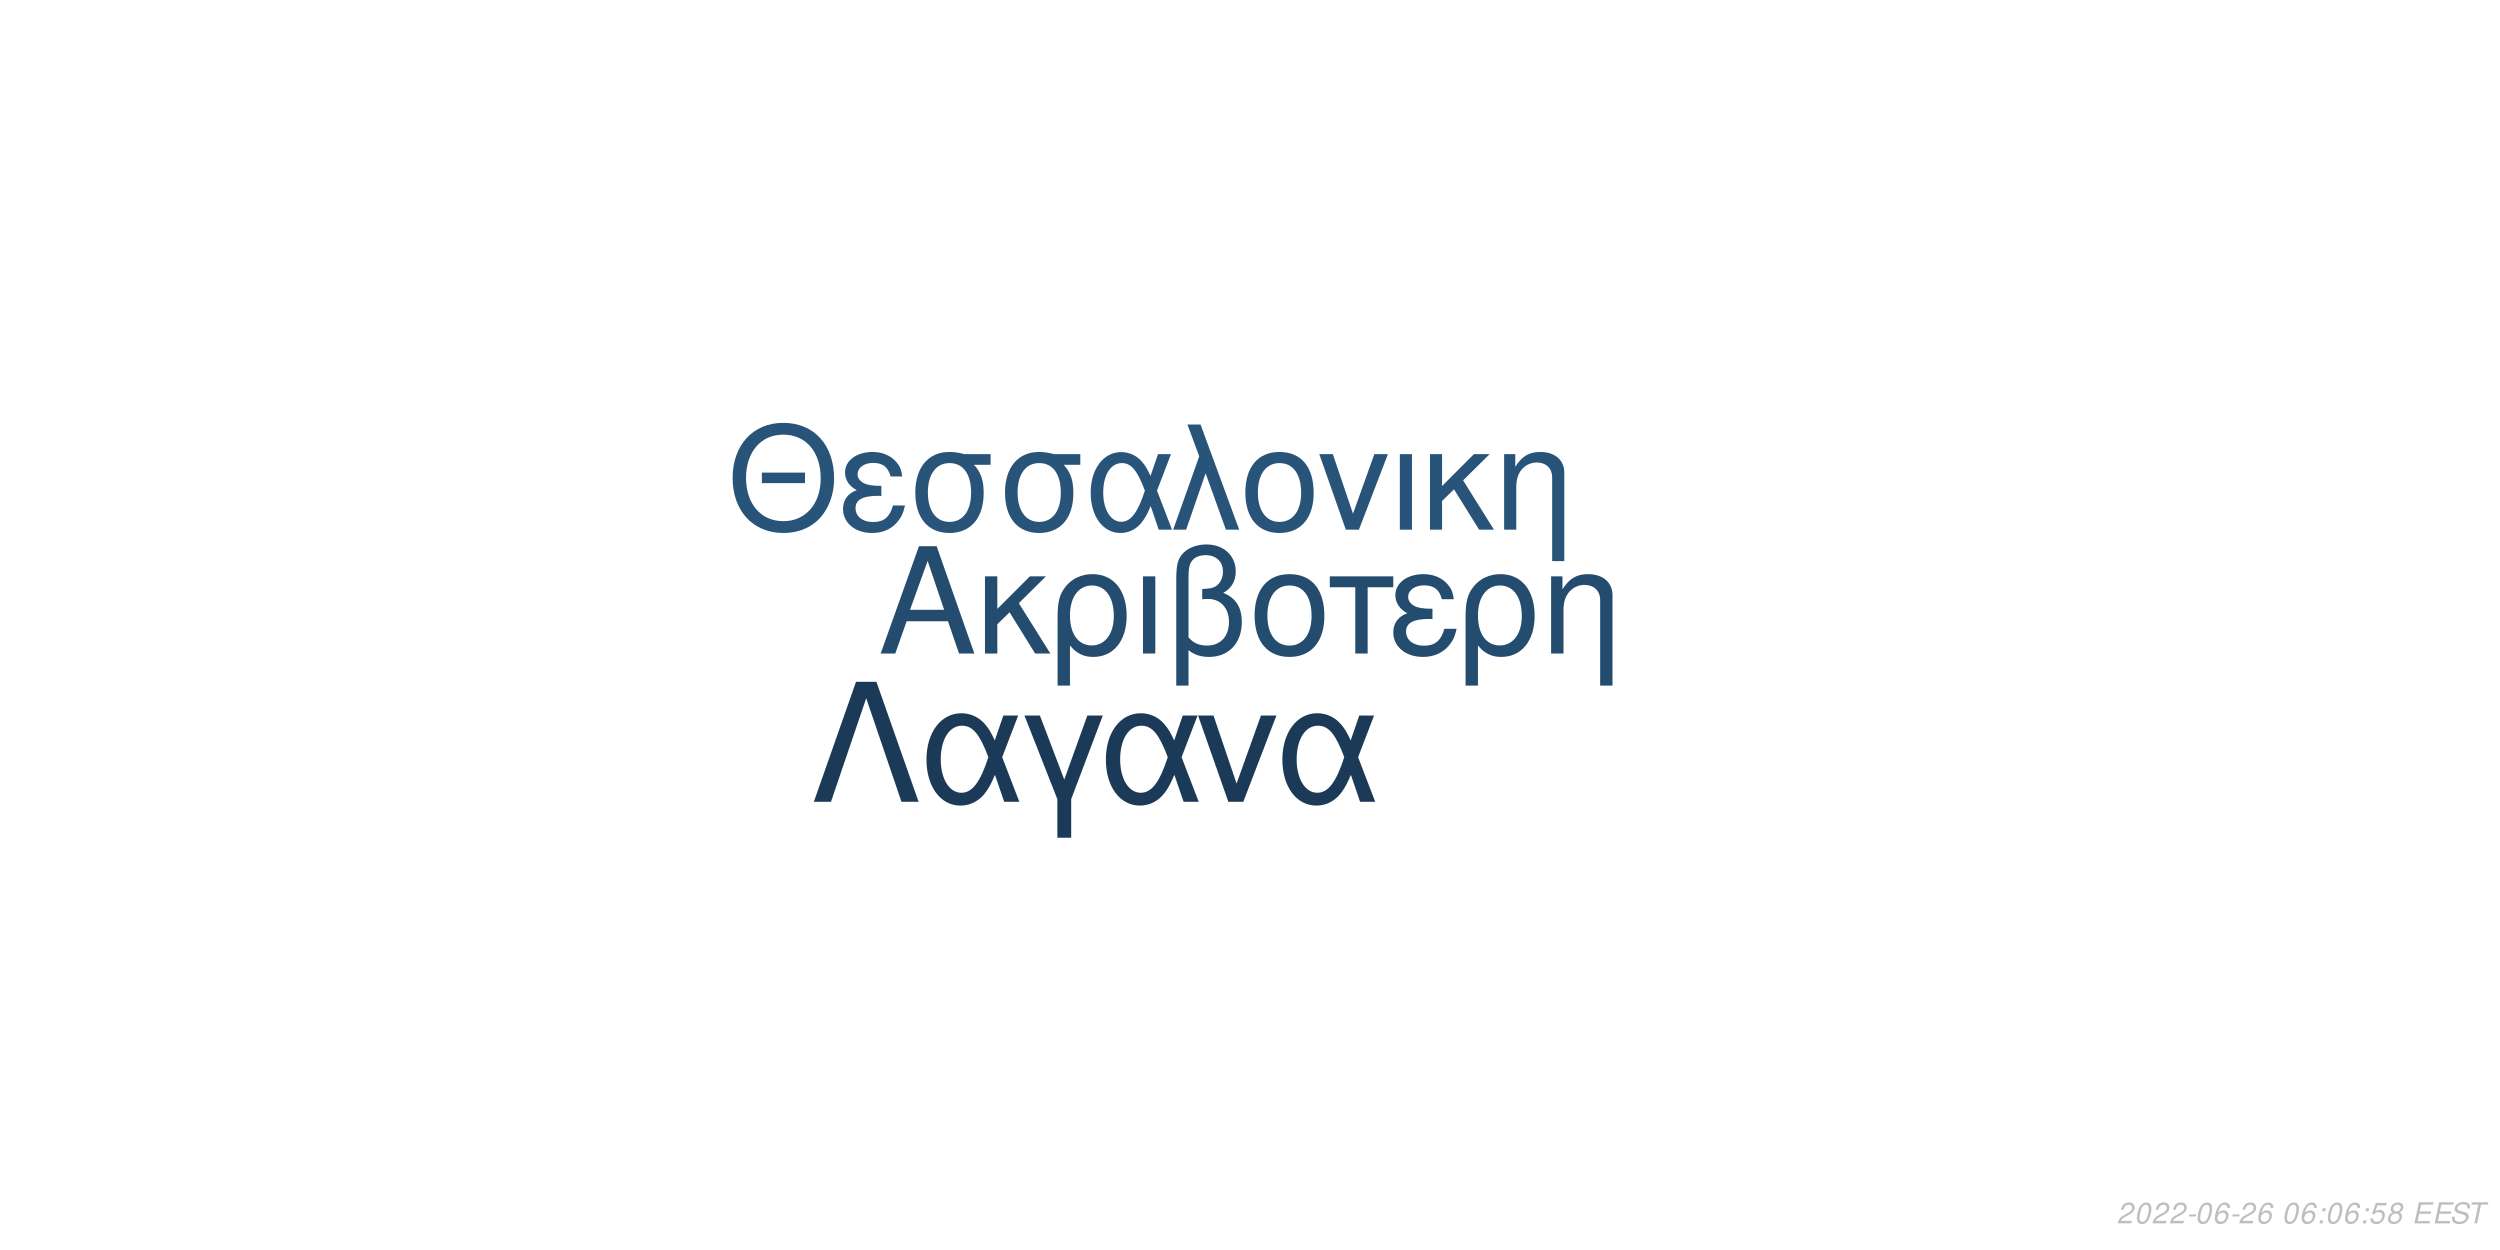
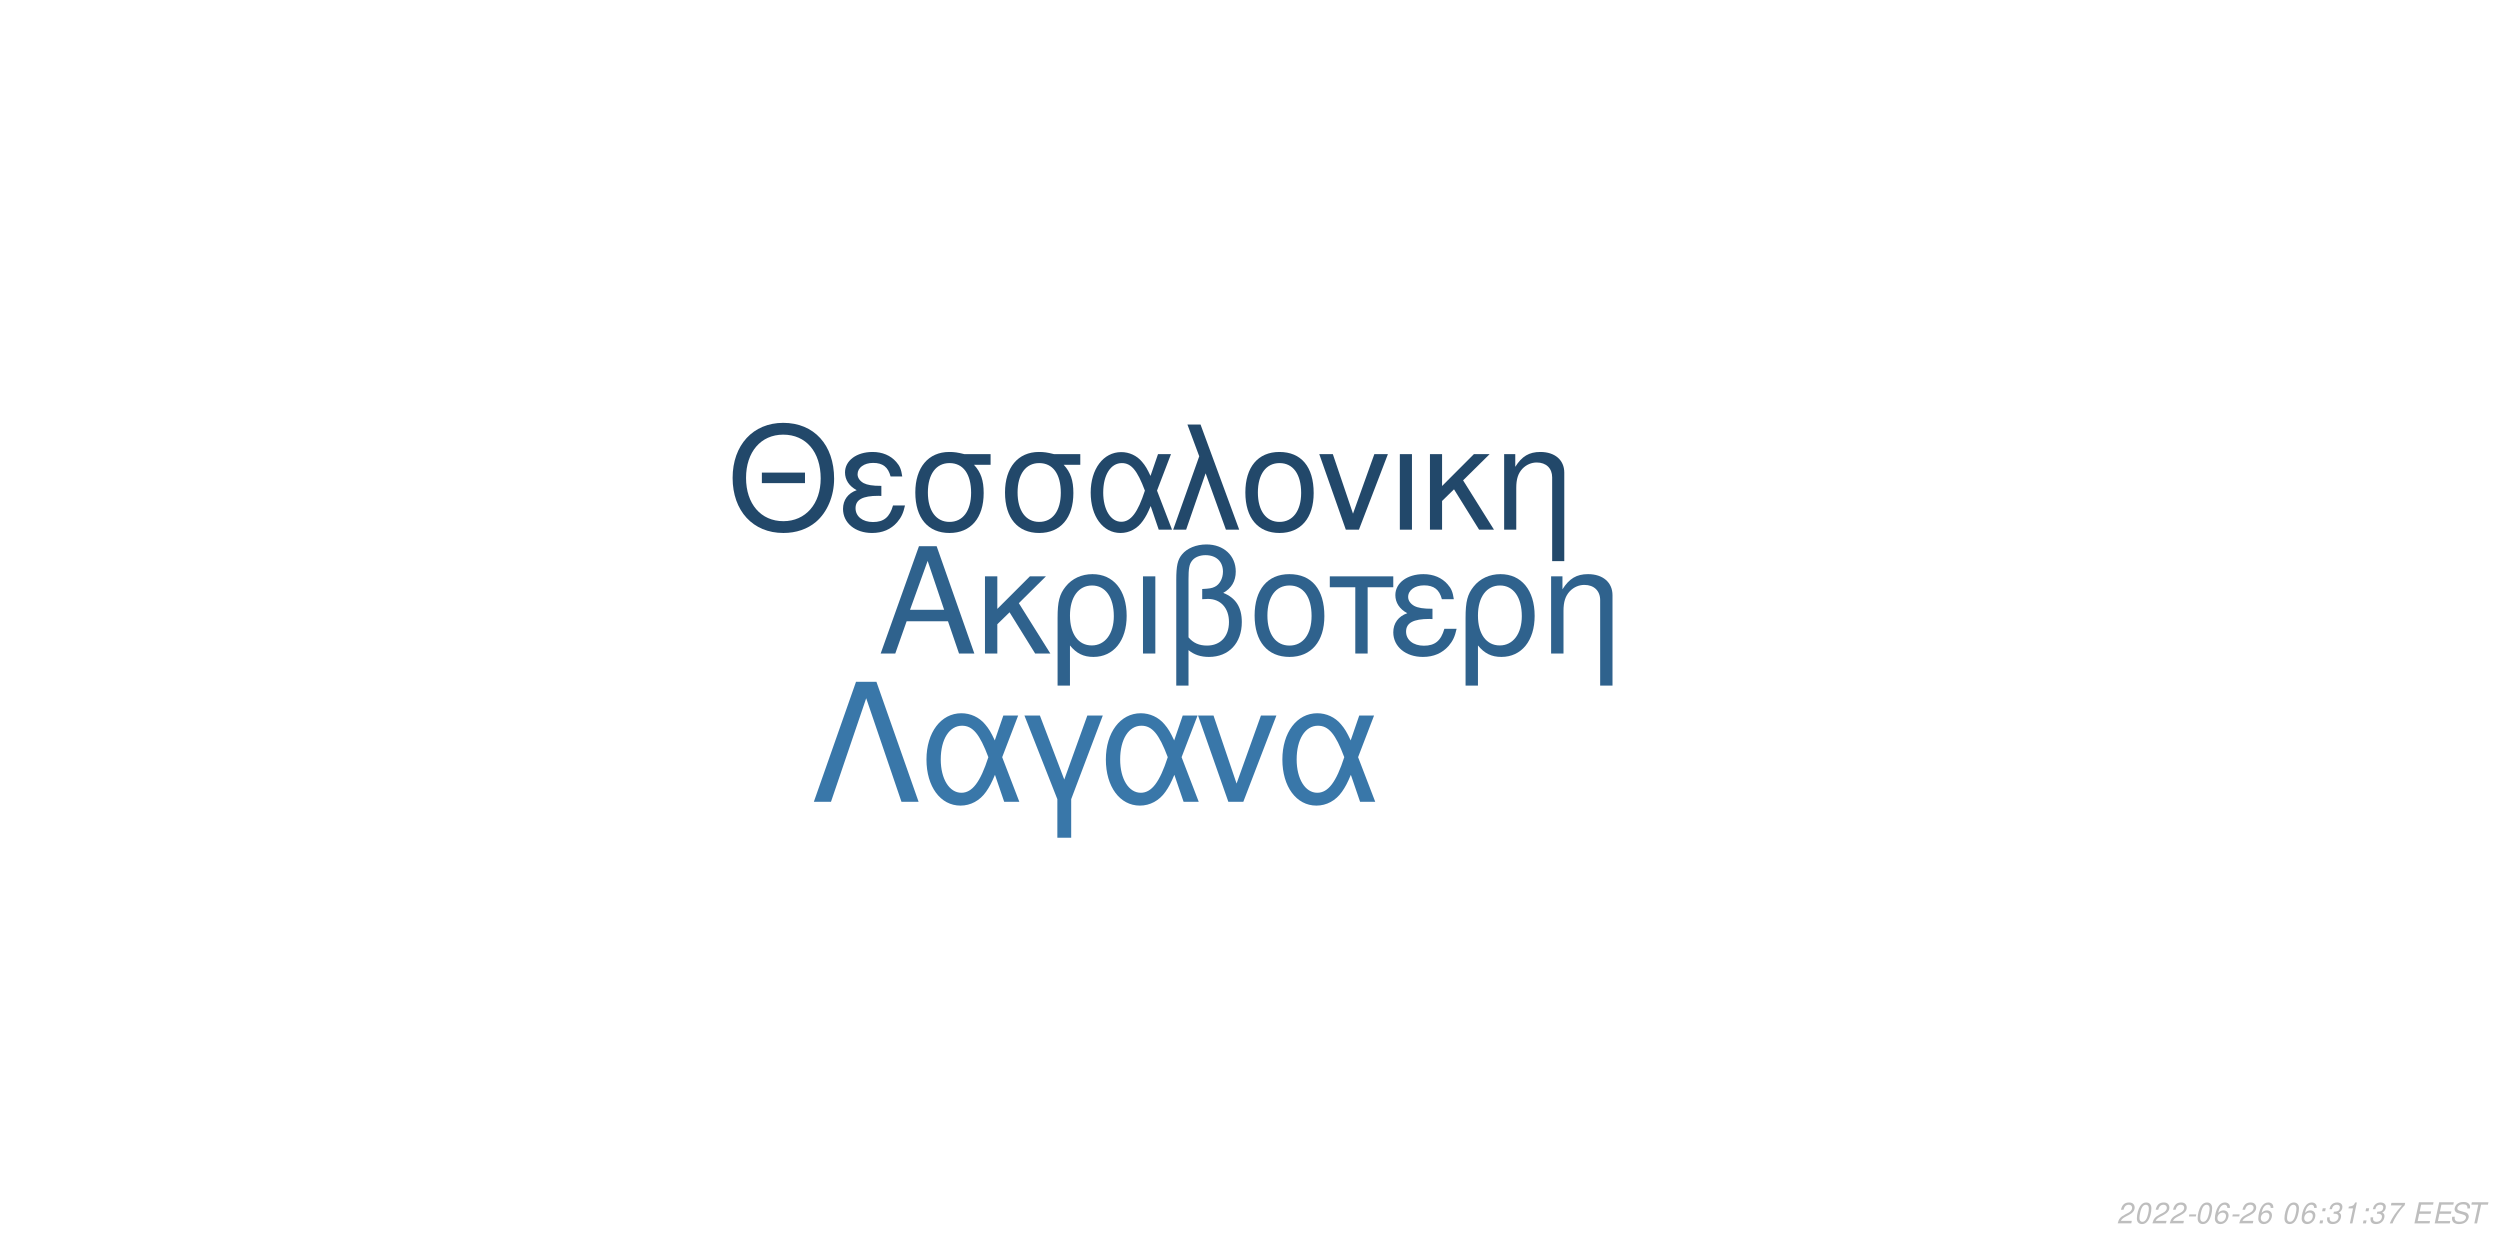
<svg xmlns="http://www.w3.org/2000/svg" xmlns:xlink="http://www.w3.org/1999/xlink" width="864pt" height="432pt" viewBox="0 0 864 432" version="1.1">
  <defs>
    <g>
      <symbol overflow="visible" id="glyph0-0">
        <path style="stroke:none;" d="" />
      </symbol>
      <symbol overflow="visible" id="glyph0-1">
        <path style="stroke:none;" d="M 24.125 -11.141 L 27.938 0 L 33.234 0 L 20.203 -37.094 L 14.094 -37.094 L 0.859 0 L 5.906 0 L 9.828 -11.141 Z M 22.797 -15.109 L 11 -15.109 L 17.094 -32.016 Z M 22.797 -15.109 " />
      </symbol>
      <symbol overflow="visible" id="glyph0-2">
        <path style="stroke:none;" d="M 7.172 -15.422 L 7.172 -26.672 L 2.906 -26.672 L 2.906 0 L 7.172 0 L 7.172 -10.125 L 11.406 -14.25 L 20.25 0 L 25.5 0 L 14.609 -17.406 L 23.969 -26.672 L 18.422 -26.672 Z M 7.172 -15.422 " />
      </symbol>
      <symbol overflow="visible" id="glyph0-3">
        <path style="stroke:none;" d="M 3 11.094 L 7.281 11.094 L 7.281 -2.797 C 9.516 -0.047 11.953 1.172 15.375 1.172 C 22.344 1.172 26.875 -4.422 26.875 -13.031 C 26.875 -21.891 22.297 -27.438 15.062 -27.438 C 11.297 -27.438 7.984 -25.906 5.797 -23.156 C 3.672 -20.516 3 -17.969 3 -12.359 Z M 14.906 -23.516 C 19.547 -23.516 22.438 -19.438 22.438 -12.922 C 22.438 -6.812 19.391 -2.797 14.812 -2.797 C 10.172 -2.797 7.281 -6.766 7.281 -13.125 C 7.281 -19.484 10.234 -23.516 14.906 -23.516 Z M 14.906 -23.516 " />
      </symbol>
      <symbol overflow="visible" id="glyph0-4">
        <path style="stroke:none;" d="M 3.516 0 L 7.781 0 L 7.781 -26.672 L 3.516 -26.672 Z M 3.516 0 " />
      </symbol>
      <symbol overflow="visible" id="glyph0-5">
        <path style="stroke:none;" d="M 4.016 11.094 L 8.25 11.094 L 8.25 -1.172 C 10.172 0.406 12.422 1.172 15.312 1.172 C 22.188 1.172 26.672 -3.609 26.672 -10.891 C 26.672 -15.984 24.578 -19.234 20.25 -20.969 C 23.109 -22.547 24.578 -25.031 24.578 -28.344 C 24.578 -33.844 20.406 -37.703 14.453 -37.703 C 10.938 -37.703 7.734 -36.391 6 -34.25 C 4.484 -32.422 4.016 -30.328 4.016 -25.391 Z M 8.25 -25.656 C 8.25 -29.359 8.5 -30.844 9.469 -32.062 C 10.375 -33.281 12.156 -34 14.094 -34 C 17.812 -34 20.156 -31.812 20.156 -28.297 C 20.156 -25.953 18.984 -23.812 17.297 -23.047 C 16.281 -22.547 15.469 -22.438 12.984 -22.297 L 12.984 -18.781 C 13.734 -18.828 14.344 -18.875 14.969 -18.875 C 19.344 -18.875 22.234 -15.719 22.234 -10.891 C 22.234 -5.906 19.281 -2.75 14.656 -2.75 C 11.953 -2.75 9.922 -3.609 8.25 -5.594 Z M 8.25 -25.656 " />
      </symbol>
      <symbol overflow="visible" id="glyph0-6">
        <path style="stroke:none;" d="M 14.094 -27.438 C 6.562 -27.438 2.094 -22.094 2.094 -13.125 C 2.094 -4.125 6.562 1.172 14.141 1.172 C 21.672 1.172 26.203 -4.172 26.203 -12.922 C 26.203 -22.188 21.828 -27.438 14.094 -27.438 Z M 14.141 -23.516 C 18.938 -23.516 21.781 -19.594 21.781 -12.984 C 21.781 -6.672 18.828 -2.75 14.141 -2.75 C 9.422 -2.75 6.516 -6.672 6.516 -13.125 C 6.516 -19.594 9.422 -23.516 14.141 -23.516 Z M 14.141 -23.516 " />
      </symbol>
      <symbol overflow="visible" id="glyph0-7">
        <path style="stroke:none;" d="M 7.891 0 L 12.156 0 L 12.156 -22.906 L 21.016 -22.906 L 21.016 -26.672 L -0.922 -26.672 L -0.922 -22.906 L 7.891 -22.906 Z M 7.891 0 " />
      </symbol>
      <symbol overflow="visible" id="glyph0-8">
        <path style="stroke:none;" d="M 14.562 -15.469 C 11.344 -15.469 9.562 -15.781 8.297 -16.438 C 6.922 -17.203 6.156 -18.328 6.156 -19.547 C 6.156 -21.891 8.453 -23.562 11.656 -23.562 C 15.062 -23.562 16.953 -22.094 17.812 -18.781 L 21.938 -18.781 C 21.578 -21.266 21.062 -22.5 19.797 -23.922 C 17.812 -26.203 14.906 -27.438 11.453 -27.438 C 5.797 -27.438 1.734 -24.375 1.734 -20.203 C 1.734 -17.609 3.156 -15.375 5.859 -13.938 C 2.797 -12.875 1.016 -10.484 1.016 -7.328 C 1.016 -2.391 5.297 1.172 11.25 1.172 C 14.969 1.172 17.906 -0.109 20.156 -2.641 C 21.578 -4.328 22.297 -5.797 22.906 -8.547 L 18.672 -8.547 C 17.5 -4.422 15.422 -2.703 11.609 -2.703 C 7.938 -2.703 5.438 -4.688 5.438 -7.578 C 5.438 -10.578 7.938 -11.953 13.484 -11.953 C 13.641 -11.953 14.094 -11.953 14.562 -11.906 Z M 14.562 -15.469 " />
      </symbol>
      <symbol overflow="visible" id="glyph0-9">
        <path style="stroke:none;" d="M 3.562 -26.672 L 3.562 0 L 7.844 0 L 7.844 -14.703 C 7.844 -17.906 8.5 -19.891 10.031 -21.531 C 11.406 -22.953 13.188 -23.719 15.062 -23.719 C 18.375 -23.719 20.516 -21.672 20.516 -18.469 L 20.516 11.094 L 24.781 11.094 L 24.781 -20.156 C 24.781 -24.578 21.469 -27.438 16.328 -27.438 C 12.359 -27.438 9.828 -25.906 7.484 -22.188 L 7.484 -26.672 Z M 3.562 -26.672 " />
      </symbol>
      <symbol overflow="visible" id="glyph1-0">
        <path style="stroke:none;" d="" />
      </symbol>
      <symbol overflow="visible" id="glyph1-1">
        <path style="stroke:none;" d="M 26.859 -19.734 L 11.953 -19.734 L 11.953 -16.094 L 26.859 -16.094 Z M 19.328 -36.922 C 8.922 -36.922 1.844 -29.25 1.844 -17.891 C 1.844 -6.484 8.875 1.141 19.391 1.141 C 23.812 1.141 27.703 -0.203 30.641 -2.688 C 34.578 -6.031 36.922 -11.656 36.922 -17.594 C 36.922 -29.297 30 -36.922 19.328 -36.922 Z M 19.328 -32.844 C 27.203 -32.844 32.281 -26.906 32.281 -17.688 C 32.281 -8.922 27.062 -2.938 19.391 -2.938 C 11.609 -2.938 6.484 -8.922 6.484 -17.891 C 6.484 -26.859 11.609 -32.844 19.328 -32.844 Z M 19.328 -32.844 " />
      </symbol>
      <symbol overflow="visible" id="glyph1-2">
        <path style="stroke:none;" d="M 14.25 -15.141 C 11.109 -15.141 9.375 -15.453 8.125 -16.094 C 6.781 -16.844 6.031 -17.938 6.031 -19.141 C 6.031 -21.422 8.266 -23.078 11.406 -23.078 C 14.75 -23.078 16.594 -21.625 17.438 -18.391 L 21.469 -18.391 C 21.125 -20.828 20.625 -22.031 19.391 -23.422 C 17.438 -25.656 14.594 -26.859 11.219 -26.859 C 5.688 -26.859 1.688 -23.875 1.688 -19.781 C 1.688 -17.234 3.094 -15.047 5.734 -13.656 C 2.734 -12.609 1 -10.266 1 -7.172 C 1 -2.344 5.188 1.141 11.016 1.141 C 14.656 1.141 17.547 -0.094 19.734 -2.594 C 21.125 -4.234 21.828 -5.688 22.422 -8.375 L 18.281 -8.375 C 17.141 -4.328 15.094 -2.641 11.359 -2.641 C 7.766 -2.641 5.328 -4.578 5.328 -7.422 C 5.328 -10.359 7.766 -11.703 13.203 -11.703 C 13.359 -11.703 13.797 -11.703 14.25 -11.656 Z M 14.25 -15.141 " />
      </symbol>
      <symbol overflow="visible" id="glyph1-3">
        <path style="stroke:none;" d="M 29 -26.109 L 19.938 -26.109 C 17.594 -26.703 16.438 -26.859 14.703 -26.859 C 7.469 -26.859 2.984 -21.469 2.984 -12.859 C 2.984 -4.031 7.375 1.141 14.797 1.141 C 22.172 1.141 26.609 -4.078 26.609 -12.656 C 26.609 -17.047 25.656 -19.828 23.266 -22.422 L 29 -22.422 Z M 14.797 -23.016 C 19.531 -23.016 22.266 -19.234 22.266 -12.75 C 22.266 -6.531 19.438 -2.688 14.797 -2.688 C 10.172 -2.688 7.328 -6.531 7.328 -12.859 C 7.328 -19.188 10.172 -23.016 14.797 -23.016 Z M 14.797 -23.016 " />
      </symbol>
      <symbol overflow="visible" id="glyph1-4">
        <path style="stroke:none;" d="M 29.344 -26.109 L 24.859 -26.109 L 22.266 -18.578 C 21.125 -21.031 20.484 -22.125 19.328 -23.469 C 17.547 -25.609 14.906 -26.812 12.156 -26.812 C 5.984 -26.812 1.594 -20.984 1.594 -12.812 C 1.594 -4.578 5.828 1.141 11.906 1.141 C 14.953 1.141 17.734 -0.344 19.625 -3.047 C 20.672 -4.531 21.281 -5.688 22.328 -8.172 L 25.109 0 L 29.703 0 L 24.516 -13.5 Z M 20.328 -13.5 C 17.891 -5.922 15.453 -2.734 12.156 -2.734 C 8.516 -2.734 5.922 -6.922 5.922 -12.812 C 5.922 -18.938 8.516 -23.016 12.359 -23.016 C 15.594 -23.016 17.688 -20.531 20.328 -13.5 Z M 20.328 -13.5 " />
      </symbol>
      <symbol overflow="visible" id="glyph1-5">
        <path style="stroke:none;" d="M 1.094 0 L 5.578 0 L 12.312 -19.484 L 19.328 0 L 23.922 0 L 10.562 -36.328 L 6.031 -36.328 L 10.109 -25.359 Z M 1.094 0 " />
      </symbol>
      <symbol overflow="visible" id="glyph1-6">
        <path style="stroke:none;" d="M 13.797 -26.859 C 6.422 -26.859 2.047 -21.625 2.047 -12.859 C 2.047 -4.031 6.422 1.141 13.859 1.141 C 21.234 1.141 25.656 -4.078 25.656 -12.656 C 25.656 -21.719 21.375 -26.859 13.797 -26.859 Z M 13.859 -23.016 C 18.531 -23.016 21.328 -19.188 21.328 -12.703 C 21.328 -6.531 18.438 -2.688 13.859 -2.688 C 9.219 -2.688 6.375 -6.531 6.375 -12.859 C 6.375 -19.188 9.219 -23.016 13.859 -23.016 Z M 13.859 -23.016 " />
      </symbol>
      <symbol overflow="visible" id="glyph1-7">
        <path style="stroke:none;" d="M 14.297 0 L 24.312 -26.109 L 19.625 -26.109 L 12.25 -5.531 L 5.281 -26.109 L 0.594 -26.109 L 9.766 0 Z M 14.297 0 " />
      </symbol>
      <symbol overflow="visible" id="glyph1-8">
        <path style="stroke:none;" d="M 3.438 0 L 7.625 0 L 7.625 -26.109 L 3.438 -26.109 Z M 3.438 0 " />
      </symbol>
      <symbol overflow="visible" id="glyph1-9">
        <path style="stroke:none;" d="M 7.031 -15.094 L 7.031 -26.109 L 2.844 -26.109 L 2.844 0 L 7.031 0 L 7.031 -9.922 L 11.156 -13.953 L 19.828 0 L 24.969 0 L 14.297 -17.047 L 23.469 -26.109 L 18.031 -26.109 Z M 7.031 -15.094 " />
      </symbol>
      <symbol overflow="visible" id="glyph1-10">
        <path style="stroke:none;" d="M 3.484 -26.109 L 3.484 0 L 7.672 0 L 7.672 -14.406 C 7.672 -17.547 8.328 -19.484 9.812 -21.078 C 11.156 -22.469 12.906 -23.219 14.75 -23.219 C 17.984 -23.219 20.078 -21.234 20.078 -18.094 L 20.078 10.859 L 24.266 10.859 L 24.266 -19.734 C 24.266 -24.062 21.031 -26.859 16 -26.859 C 12.109 -26.859 9.609 -25.359 7.328 -21.719 L 7.328 -26.109 Z M 3.484 -26.109 " />
      </symbol>
      <symbol overflow="visible" id="glyph2-0">
        <path style="stroke:none;" d="" />
      </symbol>
      <symbol overflow="visible" id="glyph2-1">
        <path style="stroke:none;" d="M 22.531 -41.484 L 15.484 -41.484 L 0.906 0 L 6.828 0 L 19 -35.797 L 31.188 0 L 37.109 0 Z M 22.531 -41.484 " />
      </symbol>
      <symbol overflow="visible" id="glyph2-2">
        <path style="stroke:none;" d="M 33.516 -29.812 L 28.391 -29.812 L 25.438 -21.219 C 24.125 -24.016 23.391 -25.266 22.078 -26.797 C 20.031 -29.25 17.016 -30.609 13.891 -30.609 C 6.828 -30.609 1.828 -23.953 1.828 -14.625 C 1.828 -5.234 6.656 1.312 13.594 1.312 C 17.078 1.312 20.266 -0.391 22.422 -3.469 C 23.609 -5.172 24.297 -6.484 25.5 -9.328 L 28.688 0 L 33.922 0 L 28 -15.422 Z M 23.219 -15.422 C 20.422 -6.766 17.641 -3.125 13.891 -3.125 C 9.734 -3.125 6.766 -7.906 6.766 -14.625 C 6.766 -21.625 9.734 -26.297 14.109 -26.297 C 17.812 -26.297 20.203 -23.453 23.219 -15.422 Z M 23.219 -15.422 " />
      </symbol>
      <symbol overflow="visible" id="glyph2-3">
        <path style="stroke:none;" d="M 12.062 12.406 L 16.844 12.406 L 16.844 -0.906 L 27.766 -29.812 L 22.422 -29.812 L 14.453 -7.688 L 6.031 -29.812 L 0.688 -29.812 L 12.062 -0.906 Z M 12.062 12.406 " />
      </symbol>
      <symbol overflow="visible" id="glyph2-4">
        <path style="stroke:none;" d="M 16.328 0 L 27.766 -29.812 L 22.422 -29.812 L 14 -6.312 L 6.031 -29.812 L 0.688 -29.812 L 11.156 0 Z M 16.328 0 " />
      </symbol>
      <symbol overflow="visible" id="glyph3-0">
        <path style="stroke:none;" d="" />
      </symbol>
      <symbol overflow="visible" id="glyph3-1">
        <path style="stroke:none;" d="M 5.234 -0.875 L 1.469 -0.875 C 1.641 -1.375 2.203 -1.891 3.109 -2.344 L 4.234 -2.938 C 5.562 -3.625 6.219 -4.469 6.219 -5.484 C 6.219 -5.938 6.062 -6.359 5.797 -6.656 C 5.469 -7.047 4.984 -7.234 4.312 -7.234 C 2.766 -7.234 1.891 -6.453 1.484 -4.734 L 2.375 -4.734 C 2.484 -5.188 2.609 -5.484 2.797 -5.75 C 3.094 -6.203 3.609 -6.453 4.188 -6.453 C 4.891 -6.453 5.344 -6.031 5.344 -5.375 C 5.344 -4.703 4.859 -4.094 4.016 -3.656 L 2.984 -3.125 C 1.234 -2.188 0.797 -1.656 0.344 -0.016 L 5.047 -0.016 Z M 5.234 -0.875 " />
      </symbol>
      <symbol overflow="visible" id="glyph3-2">
        <path style="stroke:none;" d="M 4.203 -7.234 C 3.375 -7.234 2.688 -6.812 2.125 -5.984 C 1.484 -5.047 0.984 -3.188 0.984 -1.734 C 0.984 -1.109 1.172 -0.562 1.484 -0.266 C 1.797 0.047 2.281 0.234 2.766 0.234 C 3.625 0.234 4.281 -0.156 4.859 -1.016 C 5.516 -1.953 6 -3.797 6 -5.266 C 6 -6.5 5.328 -7.234 4.203 -7.234 Z M 4.094 -6.453 C 4.734 -6.453 5.125 -5.984 5.125 -5.156 C 5.125 -4.203 4.781 -2.625 4.406 -1.812 C 3.984 -0.938 3.516 -0.547 2.875 -0.547 C 2.25 -0.547 1.875 -1.031 1.875 -1.828 C 1.875 -2.797 2.203 -4.344 2.594 -5.203 C 2.984 -6.047 3.453 -6.453 4.094 -6.453 Z M 4.094 -6.453 " />
      </symbol>
      <symbol overflow="visible" id="glyph3-3">
        <path style="stroke:none;" d="M 3.516 -3.125 L 1.125 -3.125 L 0.969 -2.406 L 3.359 -2.406 Z M 3.516 -3.125 " />
      </symbol>
      <symbol overflow="visible" id="glyph3-4">
        <path style="stroke:none;" d="M 6.125 -5.344 L 6.141 -5.625 C 6.141 -6.609 5.453 -7.234 4.391 -7.234 C 3.438 -7.234 2.641 -6.719 2.016 -5.703 C 1.422 -4.781 0.938 -2.953 0.938 -1.688 C 0.938 -0.516 1.688 0.234 2.859 0.234 C 3.703 0.234 4.438 -0.156 5 -0.875 C 5.406 -1.422 5.672 -2.156 5.672 -2.766 C 5.672 -3.812 4.969 -4.5 3.906 -4.5 C 3.234 -4.5 2.672 -4.234 2.094 -3.625 C 2.406 -5.375 3.234 -6.453 4.25 -6.453 C 4.703 -6.453 5.062 -6.234 5.172 -5.844 C 5.203 -5.719 5.234 -5.578 5.25 -5.344 Z M 3.656 -3.734 C 4.344 -3.734 4.797 -3.281 4.797 -2.625 C 4.797 -1.469 3.984 -0.547 2.984 -0.547 C 2.297 -0.547 1.812 -1.047 1.812 -1.766 C 1.812 -2.859 2.625 -3.734 3.656 -3.734 Z M 3.656 -3.734 " />
      </symbol>
      <symbol overflow="visible" id="glyph3-5">
        <path style="stroke:none;" d="" />
      </symbol>
      <symbol overflow="visible" id="glyph3-6">
        <path style="stroke:none;" d="M 2.359 -1.031 L 1.312 -1.031 L 1.094 0 L 2.141 0 Z M 3.266 -5.234 L 2.219 -5.234 L 2 -4.203 L 3.047 -4.203 Z M 3.266 -5.234 " />
      </symbol>
      <symbol overflow="visible" id="glyph3-7">
-         <path style="stroke:none;" d="M 6.297 -7.094 L 2.594 -7.094 L 1.234 -3.234 L 2.047 -3.234 C 2.656 -3.766 2.938 -3.906 3.531 -3.906 C 4.328 -3.906 4.797 -3.453 4.797 -2.688 C 4.797 -1.438 3.969 -0.547 2.828 -0.547 C 2.031 -0.547 1.609 -0.938 1.578 -1.734 L 0.703 -1.734 L 0.703 -1.516 C 0.703 -0.938 0.844 -0.547 1.188 -0.266 C 1.562 0.062 2.078 0.234 2.703 0.234 C 3.656 0.234 4.391 -0.156 4.984 -0.922 C 5.422 -1.5 5.672 -2.234 5.672 -2.953 C 5.672 -4 4.938 -4.672 3.812 -4.672 C 3.328 -4.672 2.906 -4.547 2.406 -4.234 L 3.109 -6.219 L 6.109 -6.219 Z M 6.297 -7.094 " />
+         <path style="stroke:none;" d="M 2.922 -3.312 C 3.125 -3.344 3.234 -3.344 3.375 -3.344 C 4.203 -3.344 4.688 -3 4.688 -2.406 C 4.688 -1.312 3.906 -0.547 2.781 -0.547 C 2.047 -0.547 1.594 -0.938 1.594 -1.562 C 1.594 -1.719 1.609 -1.844 1.656 -2.094 L 0.766 -2.094 C 0.734 -1.797 0.719 -1.641 0.719 -1.469 C 0.719 -0.375 1.406 0.234 2.641 0.234 C 3.547 0.234 4.297 -0.078 4.812 -0.656 C 5.266 -1.156 5.562 -1.875 5.562 -2.547 C 5.562 -3.125 5.344 -3.453 4.797 -3.734 C 5.641 -4.234 6.016 -4.844 6.016 -5.734 C 6.016 -6.656 5.312 -7.234 4.203 -7.234 C 3.375 -7.234 2.672 -6.938 2.188 -6.375 C 1.891 -6.031 1.703 -5.641 1.516 -4.906 L 2.391 -4.906 C 2.5 -5.359 2.594 -5.594 2.734 -5.812 C 3.047 -6.234 3.516 -6.453 4.078 -6.453 C 4.734 -6.453 5.141 -6.125 5.141 -5.578 C 5.141 -5.188 5.016 -4.797 4.797 -4.547 C 4.516 -4.234 4 -4.062 3.266 -4.062 L 3.078 -4.062 Z M 2.922 -3.312 " />
      </symbol>
      <symbol overflow="visible" id="glyph3-8">
-         <path style="stroke:none;" d="M 4.766 -3.797 C 5.078 -3.969 5.234 -4.078 5.438 -4.234 C 5.812 -4.594 6.062 -5.172 6.062 -5.734 C 6.062 -6.625 5.344 -7.234 4.266 -7.234 C 2.812 -7.234 1.703 -6.219 1.703 -4.875 C 1.703 -4.406 1.875 -4.125 2.359 -3.812 C 1.297 -3.312 0.75 -2.516 0.75 -1.469 C 0.75 -0.438 1.547 0.234 2.812 0.234 C 3.656 0.234 4.359 -0.094 4.938 -0.734 C 5.359 -1.234 5.609 -1.859 5.609 -2.438 C 5.609 -3.047 5.312 -3.516 4.766 -3.797 Z M 4.109 -6.453 C 4.797 -6.453 5.188 -6.125 5.188 -5.578 C 5.188 -5.266 5.062 -4.922 4.859 -4.672 C 4.562 -4.312 4.188 -4.156 3.656 -4.156 C 2.984 -4.156 2.594 -4.453 2.594 -4.984 C 2.594 -5.859 3.203 -6.453 4.109 -6.453 Z M 3.453 -3.406 C 4.234 -3.406 4.734 -2.984 4.734 -2.312 C 4.734 -1.312 3.922 -0.547 2.875 -0.547 C 2.125 -0.547 1.625 -0.969 1.625 -1.625 C 1.625 -2.609 2.438 -3.406 3.453 -3.406 Z M 3.453 -3.406 " />
+         <path style="stroke:none;" d="M 3.703 -5.188 L 2.594 0 L 3.469 0 L 5.016 -7.234 L 4.438 -7.234 C 3.906 -6.156 3.688 -6.016 2.234 -5.812 L 2.109 -5.188 Z M 3.703 -5.188 " />
      </symbol>
      <symbol overflow="visible" id="glyph3-9">
+         <path style="stroke:none;" d="M 6.703 -7.094 L 1.953 -7.094 L 1.766 -6.219 L 5.594 -6.219 C 3.344 -3.688 2.266 -2.109 1.375 0 L 2.344 0 C 3.031 -1.906 4.828 -4.594 6.547 -6.281 Z M 6.703 -7.094 " />
+       </symbol>
+       <symbol overflow="visible" id="glyph3-10">
        <path style="stroke:none;" d="M 2.547 -3.312 L 6.5 -3.312 L 6.688 -4.141 L 2.719 -4.141 L 3.219 -6.469 L 7.344 -6.469 L 7.516 -7.297 L 2.453 -7.297 L 0.906 0 L 6.125 0 L 6.297 -0.812 L 2.016 -0.812 Z M 2.547 -3.312 " />
      </symbol>
-       <symbol overflow="visible" id="glyph3-10">
+       <symbol overflow="visible" id="glyph3-11">
        <path style="stroke:none;" d="M 7.062 -5.156 C 7.125 -5.438 7.141 -5.562 7.141 -5.703 C 7.141 -6.156 6.938 -6.594 6.594 -6.891 C 6.188 -7.25 5.656 -7.406 4.875 -7.406 C 3.844 -7.406 3.047 -7.125 2.5 -6.562 C 2.094 -6.141 1.781 -5.438 1.781 -4.922 C 1.781 -4.297 2.219 -3.766 2.891 -3.562 L 4.594 -3.094 C 5.406 -2.859 5.734 -2.578 5.734 -2.094 C 5.734 -1.781 5.547 -1.406 5.266 -1.141 C 4.844 -0.766 4.266 -0.578 3.453 -0.578 C 2.328 -0.578 1.812 -0.984 1.812 -1.906 C 1.812 -2.047 1.812 -2.125 1.844 -2.312 L 0.984 -2.312 C 0.906 -2.062 0.891 -1.906 0.891 -1.688 C 0.891 -0.484 1.797 0.234 3.297 0.234 C 4.359 0.234 5.234 -0.062 5.812 -0.609 C 6.344 -1.078 6.688 -1.797 6.688 -2.375 C 6.688 -2.641 6.609 -2.906 6.453 -3.156 C 6.234 -3.5 5.938 -3.703 5.469 -3.828 L 3.75 -4.312 C 2.984 -4.547 2.734 -4.734 2.734 -5.188 C 2.734 -5.547 2.875 -5.844 3.188 -6.109 C 3.547 -6.438 4.031 -6.594 4.703 -6.594 C 5.266 -6.594 5.688 -6.484 5.906 -6.297 C 6.094 -6.125 6.219 -5.797 6.219 -5.516 C 6.219 -5.422 6.203 -5.344 6.188 -5.156 Z M 7.062 -5.156 " />
      </symbol>
-       <symbol overflow="visible" id="glyph3-11">
+       <symbol overflow="visible" id="glyph3-12">
        <path style="stroke:none;" d="M 4.938 -6.469 L 7.312 -6.469 L 7.484 -7.297 L 1.75 -7.297 L 1.578 -6.469 L 3.984 -6.469 L 2.609 0 L 3.547 0 Z M 4.938 -6.469 " />
      </symbol>
    </g>
  </defs>
  <g id="surface1">
    <rect x="0" y="0" width="864" height="432" style="fill:rgb(100%,100%,100%);fill-opacity:1;stroke:none;" />
-     <g style="fill:rgb(14.118%,29.804%,43.529%);fill-opacity:1;">
+     <g style="fill:rgb(18.431%,38.431%,55.294%);fill-opacity:1;">
      <use xlink:href="#glyph0-1" x="303.5" y="225.861" />
      <use xlink:href="#glyph0-2" x="337.5" y="225.861" />
      <use xlink:href="#glyph0-3" x="362.5" y="225.861" />
      <use xlink:href="#glyph0-4" x="391.5" y="225.861" />
      <use xlink:href="#glyph0-5" x="402.5" y="225.861" />
      <use xlink:href="#glyph0-6" x="431.5" y="225.861" />
      <use xlink:href="#glyph0-7" x="460.5" y="225.861" />
      <use xlink:href="#glyph0-8" x="480.5" y="225.861" />
      <use xlink:href="#glyph0-3" x="503.5" y="225.861" />
      <use xlink:href="#glyph0-9" x="532.5" y="225.861" />
    </g>
-     <g style="fill:rgb(15.686%,32.941%,47.843%);fill-opacity:1;">
+     <g style="fill:rgb(13.333%,28.235%,41.569%);fill-opacity:1;">
      <use xlink:href="#glyph1-1" x="251.348" y="183.058" />
      <use xlink:href="#glyph1-2" x="290.348" y="183.058" />
      <use xlink:href="#glyph1-3" x="313.348" y="183.058" />
      <use xlink:href="#glyph1-3" x="344.348" y="183.058" />
      <use xlink:href="#glyph1-4" x="375.348" y="183.058" />
      <use xlink:href="#glyph1-5" x="404.348" y="183.058" />
      <use xlink:href="#glyph1-6" x="428.348" y="183.058" />
      <use xlink:href="#glyph1-7" x="455.348" y="183.058" />
      <use xlink:href="#glyph1-8" x="480.348" y="183.058" />
      <use xlink:href="#glyph1-9" x="491.348" y="183.058" />
      <use xlink:href="#glyph1-10" x="516.348" y="183.058" />
    </g>
-     <g style="fill:rgb(10.588%,22.745%,34.51%);fill-opacity:1;">
+     <g style="fill:rgb(22.353%,46.667%,66.275%);fill-opacity:1;">
      <use xlink:href="#glyph2-1" x="280.359" y="277.105" />
      <use xlink:href="#glyph2-2" x="318.359" y="277.105" />
      <use xlink:href="#glyph2-3" x="353.359" y="277.105" />
      <use xlink:href="#glyph2-2" x="380.359" y="277.105" />
      <use xlink:href="#glyph2-4" x="413.359" y="277.105" />
      <use xlink:href="#glyph2-2" x="441.359" y="277.105" />
    </g>
    <g style="fill:rgb(74.51%,74.51%,74.51%);fill-opacity:1;">
      <use xlink:href="#glyph3-1" x="731.52" y="422.81" />
      <use xlink:href="#glyph3-2" x="737.52" y="422.81" />
      <use xlink:href="#glyph3-1" x="743.52" y="422.81" />
      <use xlink:href="#glyph3-1" x="749.52" y="422.81" />
      <use xlink:href="#glyph3-3" x="755.52" y="422.81" />
      <use xlink:href="#glyph3-2" x="758.52" y="422.81" />
      <use xlink:href="#glyph3-4" x="764.52" y="422.81" />
      <use xlink:href="#glyph3-3" x="770.52" y="422.81" />
      <use xlink:href="#glyph3-1" x="773.52" y="422.81" />
      <use xlink:href="#glyph3-4" x="779.52" y="422.81" />
      <use xlink:href="#glyph3-5" x="785.52" y="422.81" />
      <use xlink:href="#glyph3-2" x="788.52" y="422.81" />
      <use xlink:href="#glyph3-4" x="794.52" y="422.81" />
      <use xlink:href="#glyph3-6" x="800.52" y="422.81" />
-       <use xlink:href="#glyph3-2" x="803.52" y="422.81" />
-       <use xlink:href="#glyph3-4" x="809.52" y="422.81" />
+       <use xlink:href="#glyph3-7" x="803.52" y="422.81" />
+       <use xlink:href="#glyph3-8" x="809.52" y="422.81" />
      <use xlink:href="#glyph3-6" x="815.52" y="422.81" />
      <use xlink:href="#glyph3-7" x="818.52" y="422.81" />
-       <use xlink:href="#glyph3-8" x="824.52" y="422.81" />
+       <use xlink:href="#glyph3-9" x="824.52" y="422.81" />
      <use xlink:href="#glyph3-5" x="830.52" y="422.81" />
-       <use xlink:href="#glyph3-9" x="833.52" y="422.81" />
-       <use xlink:href="#glyph3-9" x="840.52" y="422.81" />
-       <use xlink:href="#glyph3-10" x="846.52" y="422.81" />
-       <use xlink:href="#glyph3-11" x="852.52" y="422.81" />
+       <use xlink:href="#glyph3-10" x="833.52" y="422.81" />
+       <use xlink:href="#glyph3-10" x="840.52" y="422.81" />
+       <use xlink:href="#glyph3-11" x="846.52" y="422.81" />
+       <use xlink:href="#glyph3-12" x="852.52" y="422.81" />
    </g>
  </g>
</svg>
